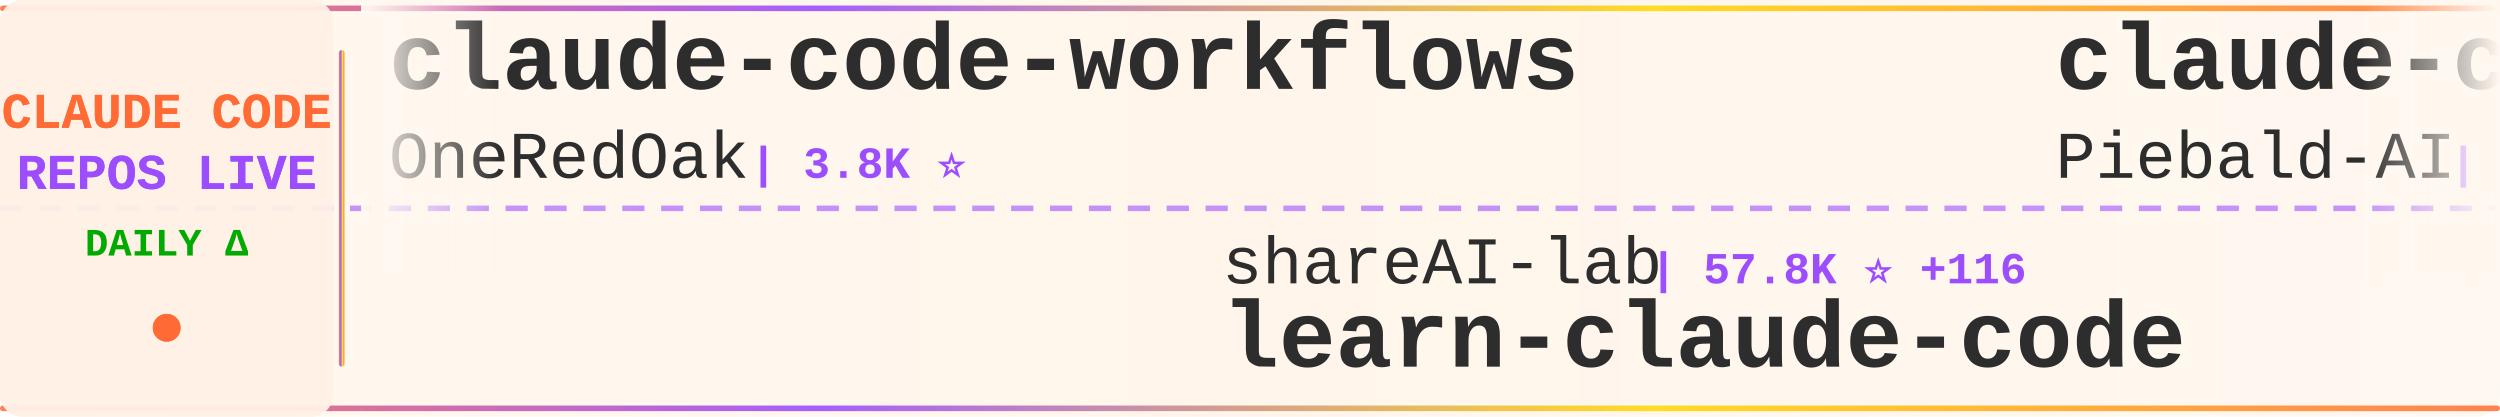
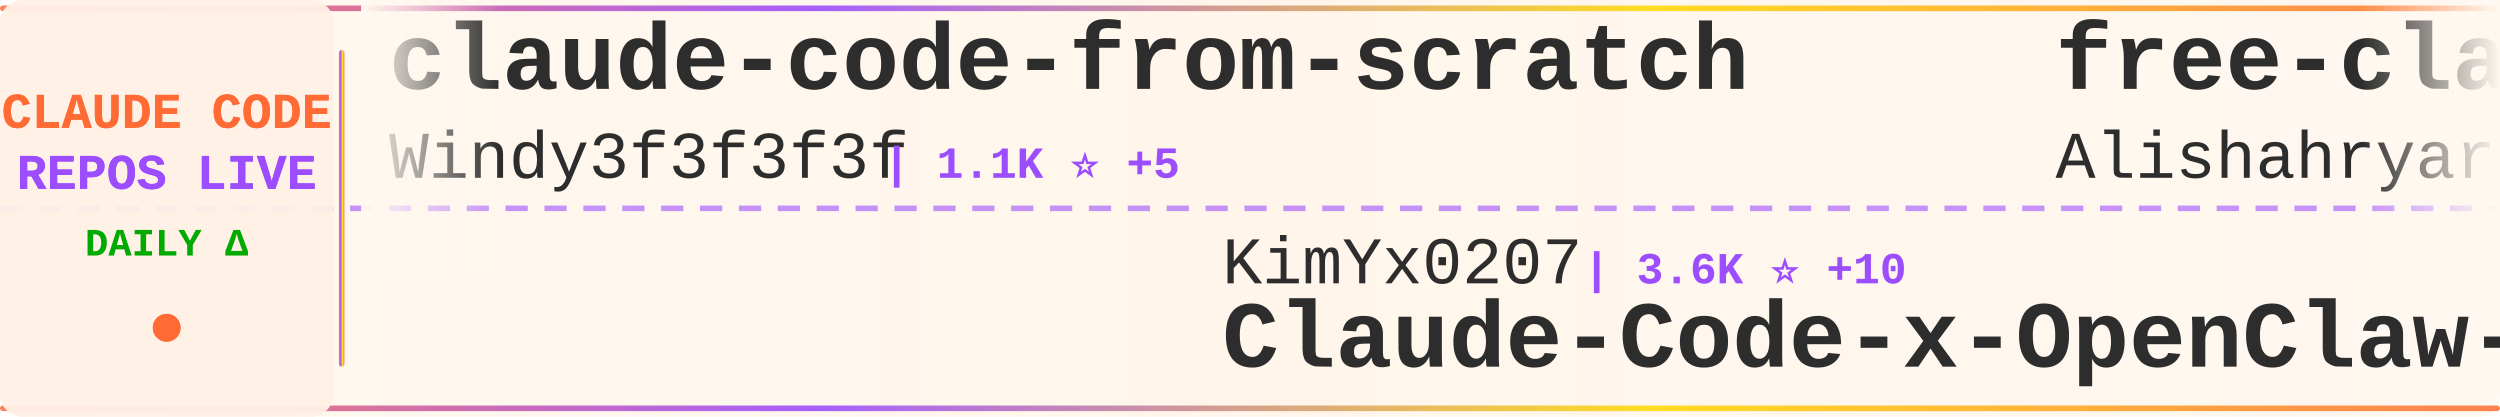
<svg xmlns="http://www.w3.org/2000/svg" width="900" height="150">
  <defs>
    <linearGradient id="tickerBg" x1="0%" y1="0%" x2="100%" y2="0%">
      <stop offset="0%" style="stop-color:#fff8f0;stop-opacity:0.98" />
      <stop offset="50%" style="stop-color:#fff5eb;stop-opacity:1" />
      <stop offset="100%" style="stop-color:#fff8f0;stop-opacity:0.98" />
    </linearGradient>
    <linearGradient id="borderGrad" x1="0%" y1="0%" x2="100%" y2="0%">
      <stop offset="0%" style="stop-color:#FF6B35;stop-opacity:0.85">
        <animate attributeName="stop-opacity" values="0.85;1;0.85" dur="2s" repeatCount="indefinite" />
      </stop>
      <stop offset="33%" style="stop-color:#9C4EFF;stop-opacity:0.9">
        <animate attributeName="stop-opacity" values="0.9;1;0.9" dur="2.2s" repeatCount="indefinite" />
      </stop>
      <stop offset="66%" style="stop-color:#FFD700;stop-opacity:0.85">
        <animate attributeName="stop-opacity" values="0.85;1;0.85" dur="1.8s" repeatCount="indefinite" />
      </stop>
      <stop offset="100%" style="stop-color:#FF6B35;stop-opacity:0.85">
        <animate attributeName="stop-opacity" values="0.85;1;0.85" dur="2s" repeatCount="indefinite" />
      </stop>
    </linearGradient>
    <filter id="textGlow">
      <feGaussianBlur stdDeviation="0.15" result="coloredBlur" />
      <feMerge>
        <feMergeNode in="coloredBlur" />
        <feMergeNode in="SourceGraphic" />
      </feMerge>
    </filter>
    <filter id="metricGlow">
      <feGaussianBlur stdDeviation="0.2" result="coloredBlur" />
      <feMerge>
        <feMergeNode in="coloredBlur" />
        <feMergeNode in="SourceGraphic" />
      </feMerge>
    </filter>
    <linearGradient id="leftFade" x1="0%" y1="0%" x2="100%" y2="0%">
      <stop offset="0%" style="stop-color:#fff8f0;stop-opacity:1" />
      <stop offset="100%" style="stop-color:#fff8f0;stop-opacity:0" />
    </linearGradient>
    <linearGradient id="rightFade" x1="0%" y1="0%" x2="100%" y2="0%">
      <stop offset="0%" style="stop-color:#fff8f0;stop-opacity:0" />
      <stop offset="100%" style="stop-color:#fff8f0;stop-opacity:1" />
    </linearGradient>
  </defs>
  <rect width="900" height="150" fill="url(#tickerBg)" rx="8" />
  <rect x="0" y="2" width="900" height="2" fill="url(#borderGrad)" rx="1" />
  <rect x="0" y="146" width="900" height="2" fill="url(#borderGrad)" rx="1" />
  <line x1="0" y1="75" x2="900" y2="75" stroke="#9C4EFF" stroke-width="2" stroke-dasharray="8 6" opacity="0.6" />
  <rect x="0" y="0" width="120" height="150" fill="#fff0e6" opacity="0.95" rx="8" />
  <text x="60" y="46" font-family="'Courier New', monospace" font-size="18" font-weight="bold" fill="#FF6B35" text-anchor="middle" filter="url(#textGlow)">
    CLAUDE CODE
  </text>
  <text x="60" y="68" font-family="'Courier New', monospace" font-size="18" font-weight="bold" fill="#9C4EFF" text-anchor="middle" filter="url(#textGlow)">
    REPOS LIVE
  </text>
  <text x="60" y="92" font-family="'Courier New', monospace" font-size="14" font-weight="bold" fill="#00aa00" text-anchor="middle">
    DAILY Δ
  </text>
  <circle cx="60" cy="118" r="5" fill="#FF6B35" filter="url(#metricGlow)">
    <animate attributeName="r" values="4;6;4" dur="1.5s" repeatCount="indefinite" />
    <animate attributeName="opacity" values="0.6;1;0.6" dur="1.5s" repeatCount="indefinite" />
  </circle>
  <rect x="122" y="18" width="2" height="114" fill="url(#borderGrad)" rx="1" />
  <clipPath id="tickerClip">
    <rect x="130" y="0" width="770" height="150" />
  </clipPath>
  <g clip-path="url(#tickerClip)">
    <g id="tickerItems">
      <animateTransform attributeName="transform" attributeType="XML" type="translate" from="0 0" to="-3000 0" dur="54s" repeatCount="indefinite" />
      <g transform="translate(0, 0)">
-         <text x="140" y="32" font-family="'Courier New', monospace" font-size="34" font-weight="bold" fill="#2d2d2d">claude-code-workflows</text>
-         <text x="140" y="64" font-family="'Courier New', monospace" font-size="24" font-weight="normal" fill="#2d2d2d" opacity="1.0">OneRedOak</text>
-         <text x="270" y="64" font-family="'Courier New', monospace" font-size="16" font-weight="bold" fill="#9C4EFF"> | 3.8K ⭐</text>
+         <text x="140" y="32" font-family="'Courier New', monospace" font-size="34" font-weight="bold" fill="#2d2d2d">claude-code-from-scratch</text>
+         <text x="140" y="64" font-family="'Courier New', monospace" font-size="24" font-weight="normal" fill="#2d2d2d" opacity="1.0">Windy3f3f3f3f</text>
+         <text x="318" y="64" font-family="'Courier New', monospace" font-size="16" font-weight="bold" fill="#9C4EFF"> | 1.1K ⭐ +5</text>
      </g>
      <g transform="translate(300, 0)">
-         <text x="140" y="102" font-family="'Courier New', monospace" font-size="24" font-weight="normal" fill="#2d2d2d" opacity="1.0">shareAI-lab</text>
-         <text x="294" y="102" font-family="'Courier New', monospace" font-size="16" font-weight="bold" fill="#9C4EFF"> | 57.8K ⭐ +116</text>
-         <text x="140" y="132" font-family="'Courier New', monospace" font-size="34" font-weight="bold" fill="#2d2d2d">learn-claude-code</text>
+         <text x="140" y="102" font-family="'Courier New', monospace" font-size="24" font-weight="normal" fill="#2d2d2d" opacity="1.0">KimYx0207</text>
+         <text x="270" y="102" font-family="'Courier New', monospace" font-size="16" font-weight="bold" fill="#9C4EFF"> | 3.6K ⭐ +10</text>
+         <text x="140" y="132" font-family="'Courier New', monospace" font-size="34" font-weight="bold" fill="#2d2d2d">Claude-Code-x-OpenClaw-G...</text>
      </g>
      <g transform="translate(600, 0)">
-         <text x="140" y="32" font-family="'Courier New', monospace" font-size="34" font-weight="bold" fill="#2d2d2d">claude-code-system-promp...</text>
-         <text x="140" y="64" font-family="'Courier New', monospace" font-size="24" font-weight="normal" fill="#2d2d2d" opacity="1.0">Piebald-AI</text>
-         <text x="282" y="64" font-family="'Courier New', monospace" font-size="16" font-weight="bold" fill="#9C4EFF"> | 9.8K ⭐ +32</text>
+         <text x="140" y="32" font-family="'Courier New', monospace" font-size="34" font-weight="bold" fill="#2d2d2d">free-claude-code</text>
+         <text x="140" y="64" font-family="'Courier New', monospace" font-size="24" font-weight="normal" fill="#2d2d2d" opacity="1.0">Alishahryar1</text>
+         <text x="306" y="64" font-family="'Courier New', monospace" font-size="16" font-weight="bold" fill="#9C4EFF"> | 20.0K ⭐ +484</text>
      </g>
      <g transform="translate(900, 0)">
-         <text x="140" y="102" font-family="'Courier New', monospace" font-size="24" font-weight="normal" fill="#2d2d2d" opacity="1.0">https-deeplearning-ai</text>
-         <text x="414" y="102" font-family="'Courier New', monospace" font-size="16" font-weight="bold" fill="#9C4EFF"> | 500 ⭐ +1</text>
-         <text x="140" y="132" font-family="'Courier New', monospace" font-size="34" font-weight="bold" fill="#2d2d2d">sc-claude-code-files</text>
+         <text x="140" y="102" font-family="'Courier New', monospace" font-size="24" font-weight="normal" fill="#2d2d2d" opacity="1.0">Donchitos</text>
+         <text x="270" y="102" font-family="'Courier New', monospace" font-size="16" font-weight="bold" fill="#9C4EFF"> | 16.9K ⭐ +69</text>
+         <text x="140" y="132" font-family="'Courier New', monospace" font-size="34" font-weight="bold" fill="#2d2d2d">Claude-Code-Game-Studios</text>
      </g>
      <g transform="translate(1200, 0)">
-         <text x="140" y="32" font-family="'Courier New', monospace" font-size="34" font-weight="bold" fill="#2d2d2d">oh-my-claudecode</text>
-         <text x="140" y="64" font-family="'Courier New', monospace" font-size="24" font-weight="normal" fill="#2d2d2d" opacity="1.0">Yeachan-Heo</text>
-         <text x="294" y="64" font-family="'Courier New', monospace" font-size="16" font-weight="bold" fill="#9C4EFF"> | 32.2K ⭐ +121</text>
+         <text x="140" y="32" font-family="'Courier New', monospace" font-size="34" font-weight="bold" fill="#2d2d2d">claude-code-base-action</text>
+         <text x="140" y="64" font-family="'Courier New', monospace" font-size="24" font-weight="normal" fill="#2d2d2d" opacity="1.0">anthropics</text>
+         <text x="282" y="64" font-family="'Courier New', monospace" font-size="16" font-weight="bold" fill="#9C4EFF"> | 804 ⭐</text>
      </g>
      <g transform="translate(1500, 0)">
-         <text x="140" y="102" font-family="'Courier New', monospace" font-size="24" font-weight="normal" fill="#2d2d2d" opacity="1.0">zebbern</text>
-         <text x="246" y="102" font-family="'Courier New', monospace" font-size="16" font-weight="bold" fill="#9C4EFF"> | 4.1K ⭐ +5</text>
-         <text x="140" y="132" font-family="'Courier New', monospace" font-size="34" font-weight="bold" fill="#2d2d2d">claude-code-guide</text>
+         <text x="140" y="102" font-family="'Courier New', monospace" font-size="24" font-weight="normal" fill="#2d2d2d" opacity="1.0">lorryjovens-hub</text>
+         <text x="342" y="102" font-family="'Courier New', monospace" font-size="16" font-weight="bold" fill="#9C4EFF"> | 1.5K ⭐ +6</text>
+         <text x="140" y="132" font-family="'Courier New', monospace" font-size="34" font-weight="bold" fill="#2d2d2d">claude-code-rust</text>
      </g>
      <g transform="translate(1800, 0)">
-         <text x="140" y="32" font-family="'Courier New', monospace" font-size="34" font-weight="bold" fill="#2d2d2d">claude-howto</text>
-         <text x="140" y="64" font-family="'Courier New', monospace" font-size="24" font-weight="normal" fill="#2d2d2d" opacity="1.0">luongnv89</text>
-         <text x="270" y="64" font-family="'Courier New', monospace" font-size="16" font-weight="bold" fill="#9C4EFF"> | 30.7K ⭐ +123</text>
+         <text x="140" y="32" font-family="'Courier New', monospace" font-size="34" font-weight="bold" fill="#2d2d2d">claude-plugins-official</text>
+         <text x="140" y="64" font-family="'Courier New', monospace" font-size="24" font-weight="normal" fill="#2d2d2d" opacity="1.0">anthropics</text>
+         <text x="282" y="64" font-family="'Courier New', monospace" font-size="16" font-weight="bold" fill="#9C4EFF"> | 18.4K ⭐ +61</text>
      </g>
      <g transform="translate(2100, 0)">
-         <text x="140" y="102" font-family="'Courier New', monospace" font-size="24" font-weight="normal" fill="#2d2d2d" opacity="1.0">Maciek-roboblog</text>
-         <text x="342" y="102" font-family="'Courier New', monospace" font-size="16" font-weight="bold" fill="#9C4EFF"> | 7.9K ⭐ +14</text>
-         <text x="140" y="132" font-family="'Courier New', monospace" font-size="34" font-weight="bold" fill="#2d2d2d">Claude-Code-Usage-Monito...</text>
+         <text x="140" y="102" font-family="'Courier New', monospace" font-size="24" font-weight="normal" fill="#2d2d2d" opacity="1.0">sugyan</text>
+         <text x="234" y="102" font-family="'Courier New', monospace" font-size="16" font-weight="bold" fill="#9C4EFF"> | 1.1K ⭐ +2</text>
+         <text x="140" y="132" font-family="'Courier New', monospace" font-size="34" font-weight="bold" fill="#2d2d2d">claude-code-webui</text>
      </g>
      <g transform="translate(2400, 0)">
-         <text x="140" y="32" font-family="'Courier New', monospace" font-size="34" font-weight="bold" fill="#2d2d2d">claude-code</text>
-         <text x="140" y="64" font-family="'Courier New', monospace" font-size="24" font-weight="normal" fill="#2d2d2d" opacity="1.0">tanbiralam</text>
-         <text x="282" y="64" font-family="'Courier New', monospace" font-size="16" font-weight="bold" fill="#9C4EFF"> | 1.6K ⭐ +5</text>
+         <text x="140" y="32" font-family="'Courier New', monospace" font-size="34" font-weight="bold" fill="#2d2d2d">claude-code-source-code</text>
+         <text x="140" y="64" font-family="'Courier New', monospace" font-size="24" font-weight="normal" fill="#2d2d2d" opacity="1.0">777genius</text>
+         <text x="270" y="64" font-family="'Courier New', monospace" font-size="16" font-weight="bold" fill="#9C4EFF"> | 905 ⭐ +1</text>
      </g>
      <g transform="translate(2700, 0)">
-         <text x="140" y="102" font-family="'Courier New', monospace" font-size="24" font-weight="normal" fill="#2d2d2d" opacity="1.0">snarktank</text>
-         <text x="270" y="102" font-family="'Courier New', monospace" font-size="16" font-weight="bold" fill="#9C4EFF"> | 18.3K ⭐ +65</text>
-         <text x="140" y="132" font-family="'Courier New', monospace" font-size="34" font-weight="bold" fill="#2d2d2d">ralph</text>
+         <text x="140" y="102" font-family="'Courier New', monospace" font-size="24" font-weight="normal" fill="#2d2d2d" opacity="1.0">edmund-io</text>
+         <text x="270" y="102" font-family="'Courier New', monospace" font-size="16" font-weight="bold" fill="#9C4EFF"> | 1.4K ⭐ +2</text>
+         <text x="140" y="132" font-family="'Courier New', monospace" font-size="34" font-weight="bold" fill="#2d2d2d">edmunds-claude-code</text>
      </g>
      <g transform="translate(3000, 0)">
-         <text x="140" y="32" font-family="'Courier New', monospace" font-size="34" font-weight="bold" fill="#2d2d2d">claude-code-workflows</text>
-         <text x="140" y="64" font-family="'Courier New', monospace" font-size="24" font-weight="normal" fill="#2d2d2d" opacity="1.0">OneRedOak</text>
-         <text x="270" y="64" font-family="'Courier New', monospace" font-size="16" font-weight="bold" fill="#9C4EFF"> | 3.8K ⭐</text>
+         <text x="140" y="32" font-family="'Courier New', monospace" font-size="34" font-weight="bold" fill="#2d2d2d">claude-code-from-scratch</text>
+         <text x="140" y="64" font-family="'Courier New', monospace" font-size="24" font-weight="normal" fill="#2d2d2d" opacity="1.0">Windy3f3f3f3f</text>
+         <text x="318" y="64" font-family="'Courier New', monospace" font-size="16" font-weight="bold" fill="#9C4EFF"> | 1.1K ⭐ +5</text>
      </g>
      <g transform="translate(3300, 0)">
-         <text x="140" y="102" font-family="'Courier New', monospace" font-size="24" font-weight="normal" fill="#2d2d2d" opacity="1.0">shareAI-lab</text>
-         <text x="294" y="102" font-family="'Courier New', monospace" font-size="16" font-weight="bold" fill="#9C4EFF"> | 57.8K ⭐ +116</text>
-         <text x="140" y="132" font-family="'Courier New', monospace" font-size="34" font-weight="bold" fill="#2d2d2d">learn-claude-code</text>
+         <text x="140" y="102" font-family="'Courier New', monospace" font-size="24" font-weight="normal" fill="#2d2d2d" opacity="1.0">KimYx0207</text>
+         <text x="270" y="102" font-family="'Courier New', monospace" font-size="16" font-weight="bold" fill="#9C4EFF"> | 3.6K ⭐ +10</text>
+         <text x="140" y="132" font-family="'Courier New', monospace" font-size="34" font-weight="bold" fill="#2d2d2d">Claude-Code-x-OpenClaw-G...</text>
      </g>
      <g transform="translate(3600, 0)">
-         <text x="140" y="32" font-family="'Courier New', monospace" font-size="34" font-weight="bold" fill="#2d2d2d">claude-code-system-promp...</text>
-         <text x="140" y="64" font-family="'Courier New', monospace" font-size="24" font-weight="normal" fill="#2d2d2d" opacity="1.0">Piebald-AI</text>
-         <text x="282" y="64" font-family="'Courier New', monospace" font-size="16" font-weight="bold" fill="#9C4EFF"> | 9.8K ⭐ +32</text>
+         <text x="140" y="32" font-family="'Courier New', monospace" font-size="34" font-weight="bold" fill="#2d2d2d">free-claude-code</text>
+         <text x="140" y="64" font-family="'Courier New', monospace" font-size="24" font-weight="normal" fill="#2d2d2d" opacity="1.0">Alishahryar1</text>
+         <text x="306" y="64" font-family="'Courier New', monospace" font-size="16" font-weight="bold" fill="#9C4EFF"> | 20.0K ⭐ +484</text>
      </g>
      <g transform="translate(3900, 0)">
-         <text x="140" y="102" font-family="'Courier New', monospace" font-size="24" font-weight="normal" fill="#2d2d2d" opacity="1.0">https-deeplearning-ai</text>
-         <text x="414" y="102" font-family="'Courier New', monospace" font-size="16" font-weight="bold" fill="#9C4EFF"> | 500 ⭐ +1</text>
-         <text x="140" y="132" font-family="'Courier New', monospace" font-size="34" font-weight="bold" fill="#2d2d2d">sc-claude-code-files</text>
+         <text x="140" y="102" font-family="'Courier New', monospace" font-size="24" font-weight="normal" fill="#2d2d2d" opacity="1.0">Donchitos</text>
+         <text x="270" y="102" font-family="'Courier New', monospace" font-size="16" font-weight="bold" fill="#9C4EFF"> | 16.9K ⭐ +69</text>
+         <text x="140" y="132" font-family="'Courier New', monospace" font-size="34" font-weight="bold" fill="#2d2d2d">Claude-Code-Game-Studios</text>
      </g>
    </g>
  </g>
  <rect x="130" y="0" width="50" height="100" fill="url(#leftFade)" />
  <rect x="850" y="0" width="50" height="100" fill="url(#rightFade)" />
</svg>
